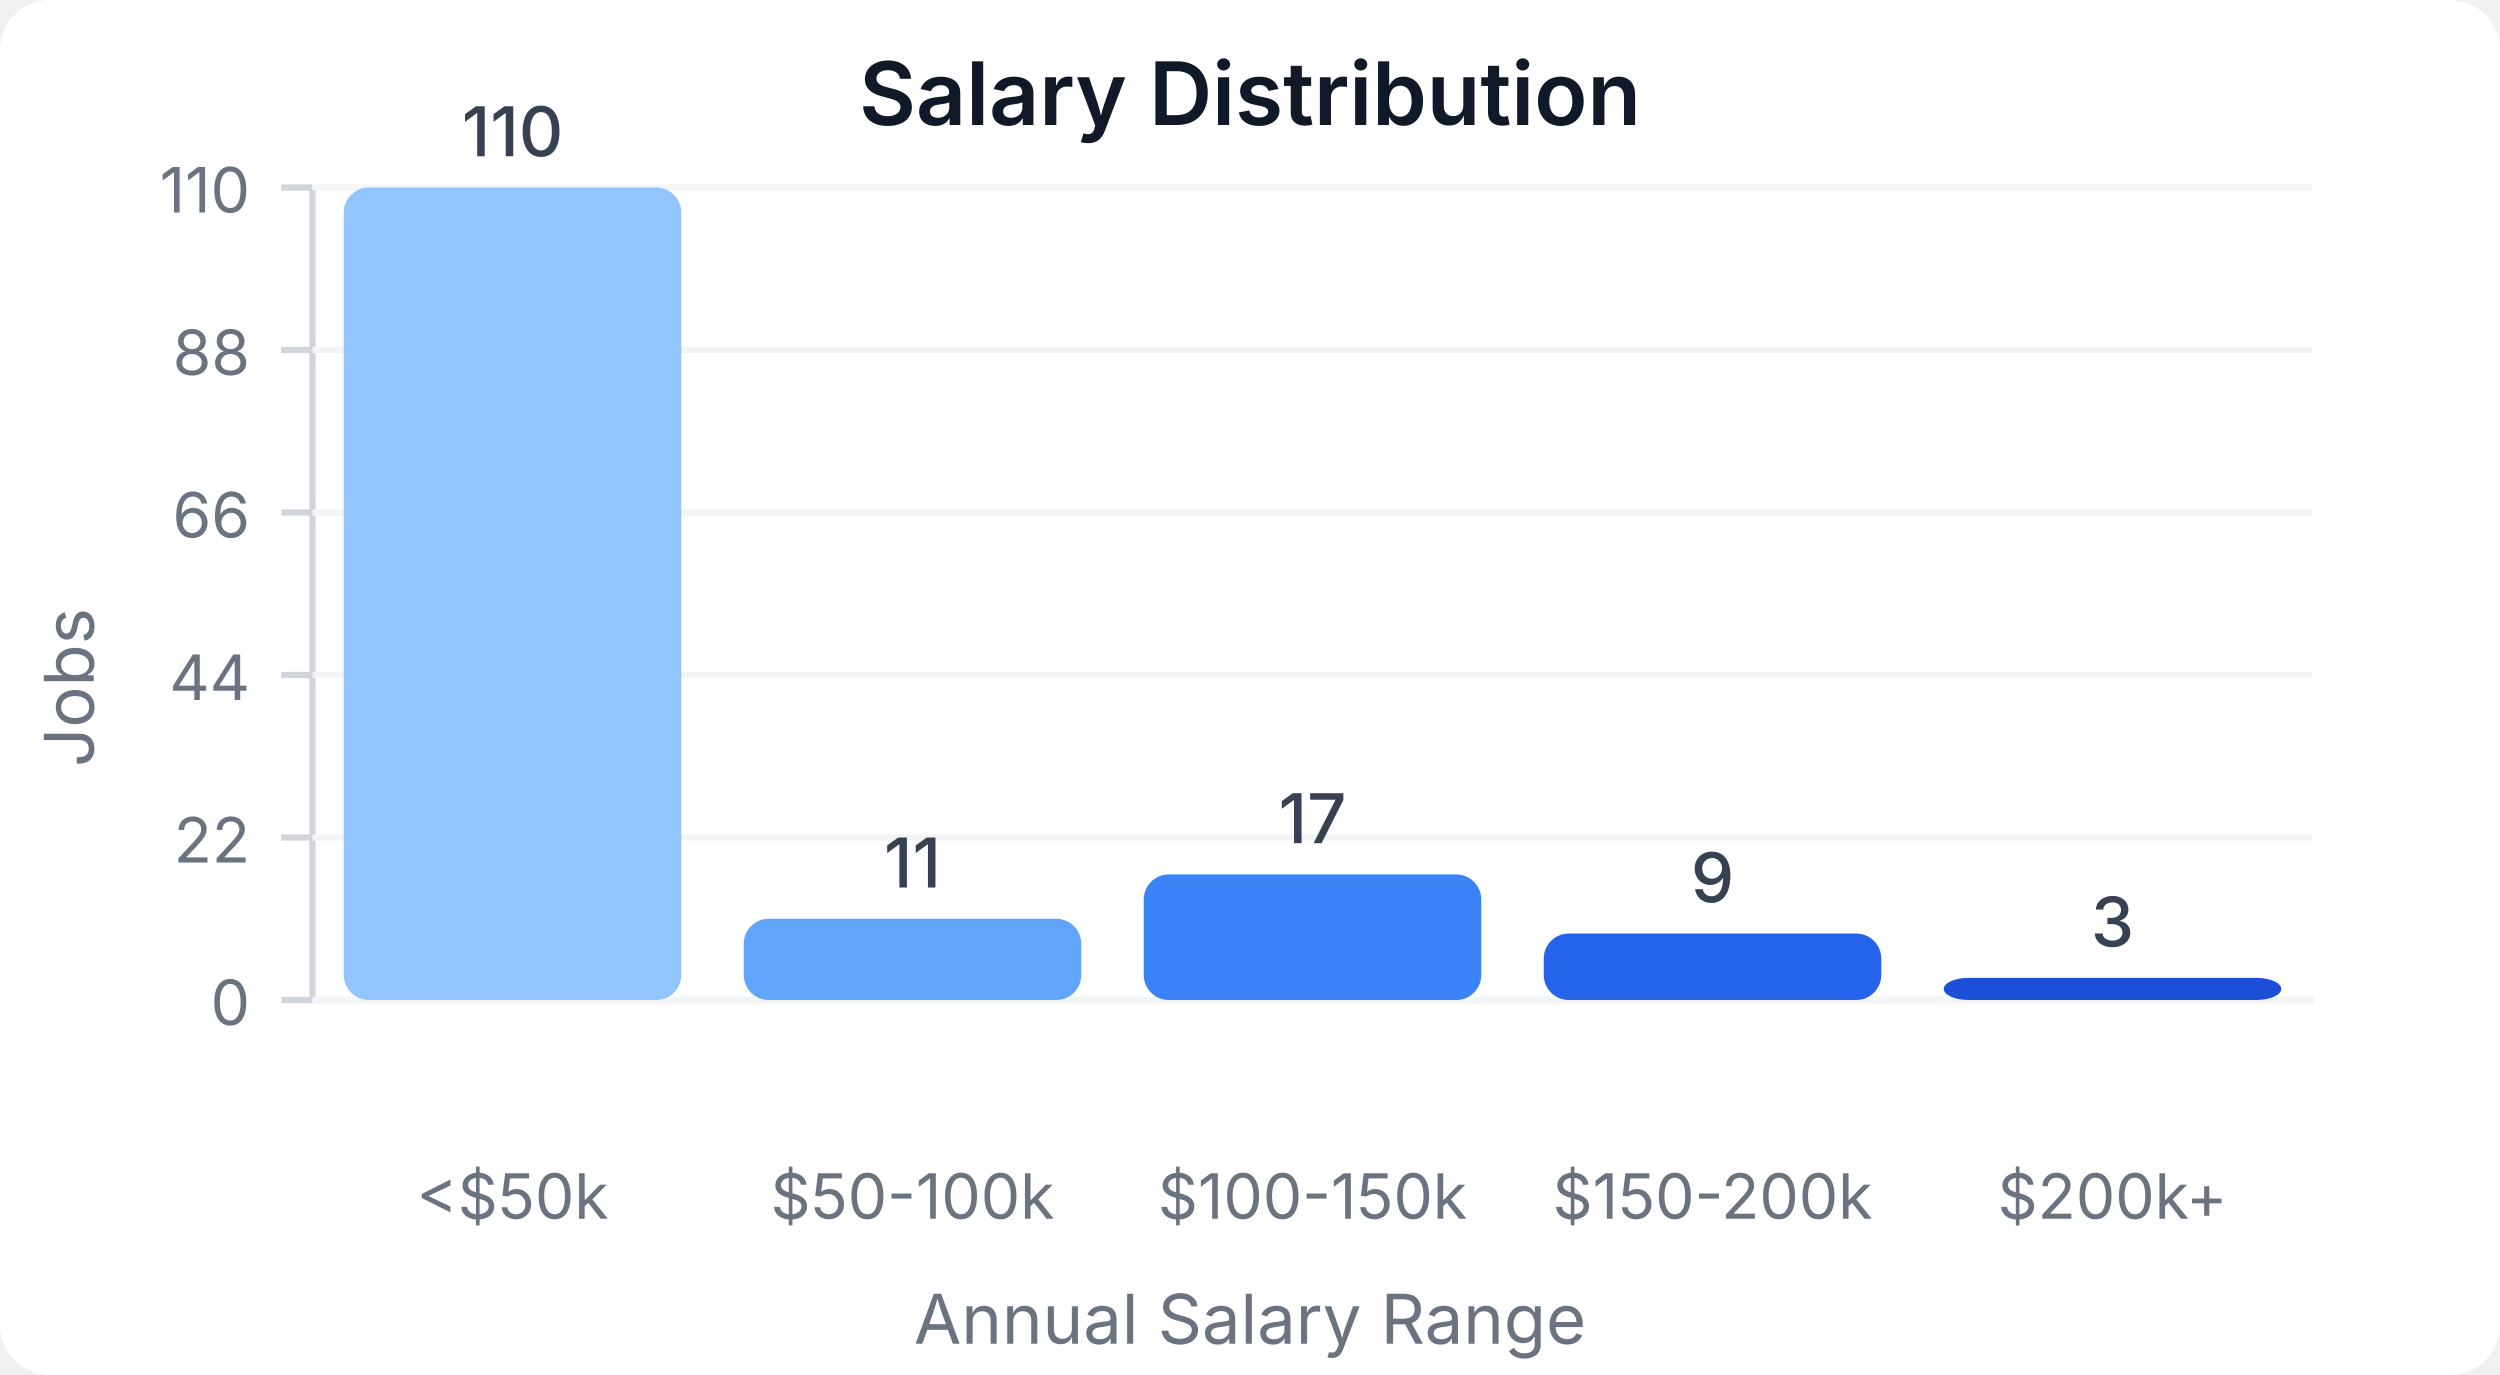
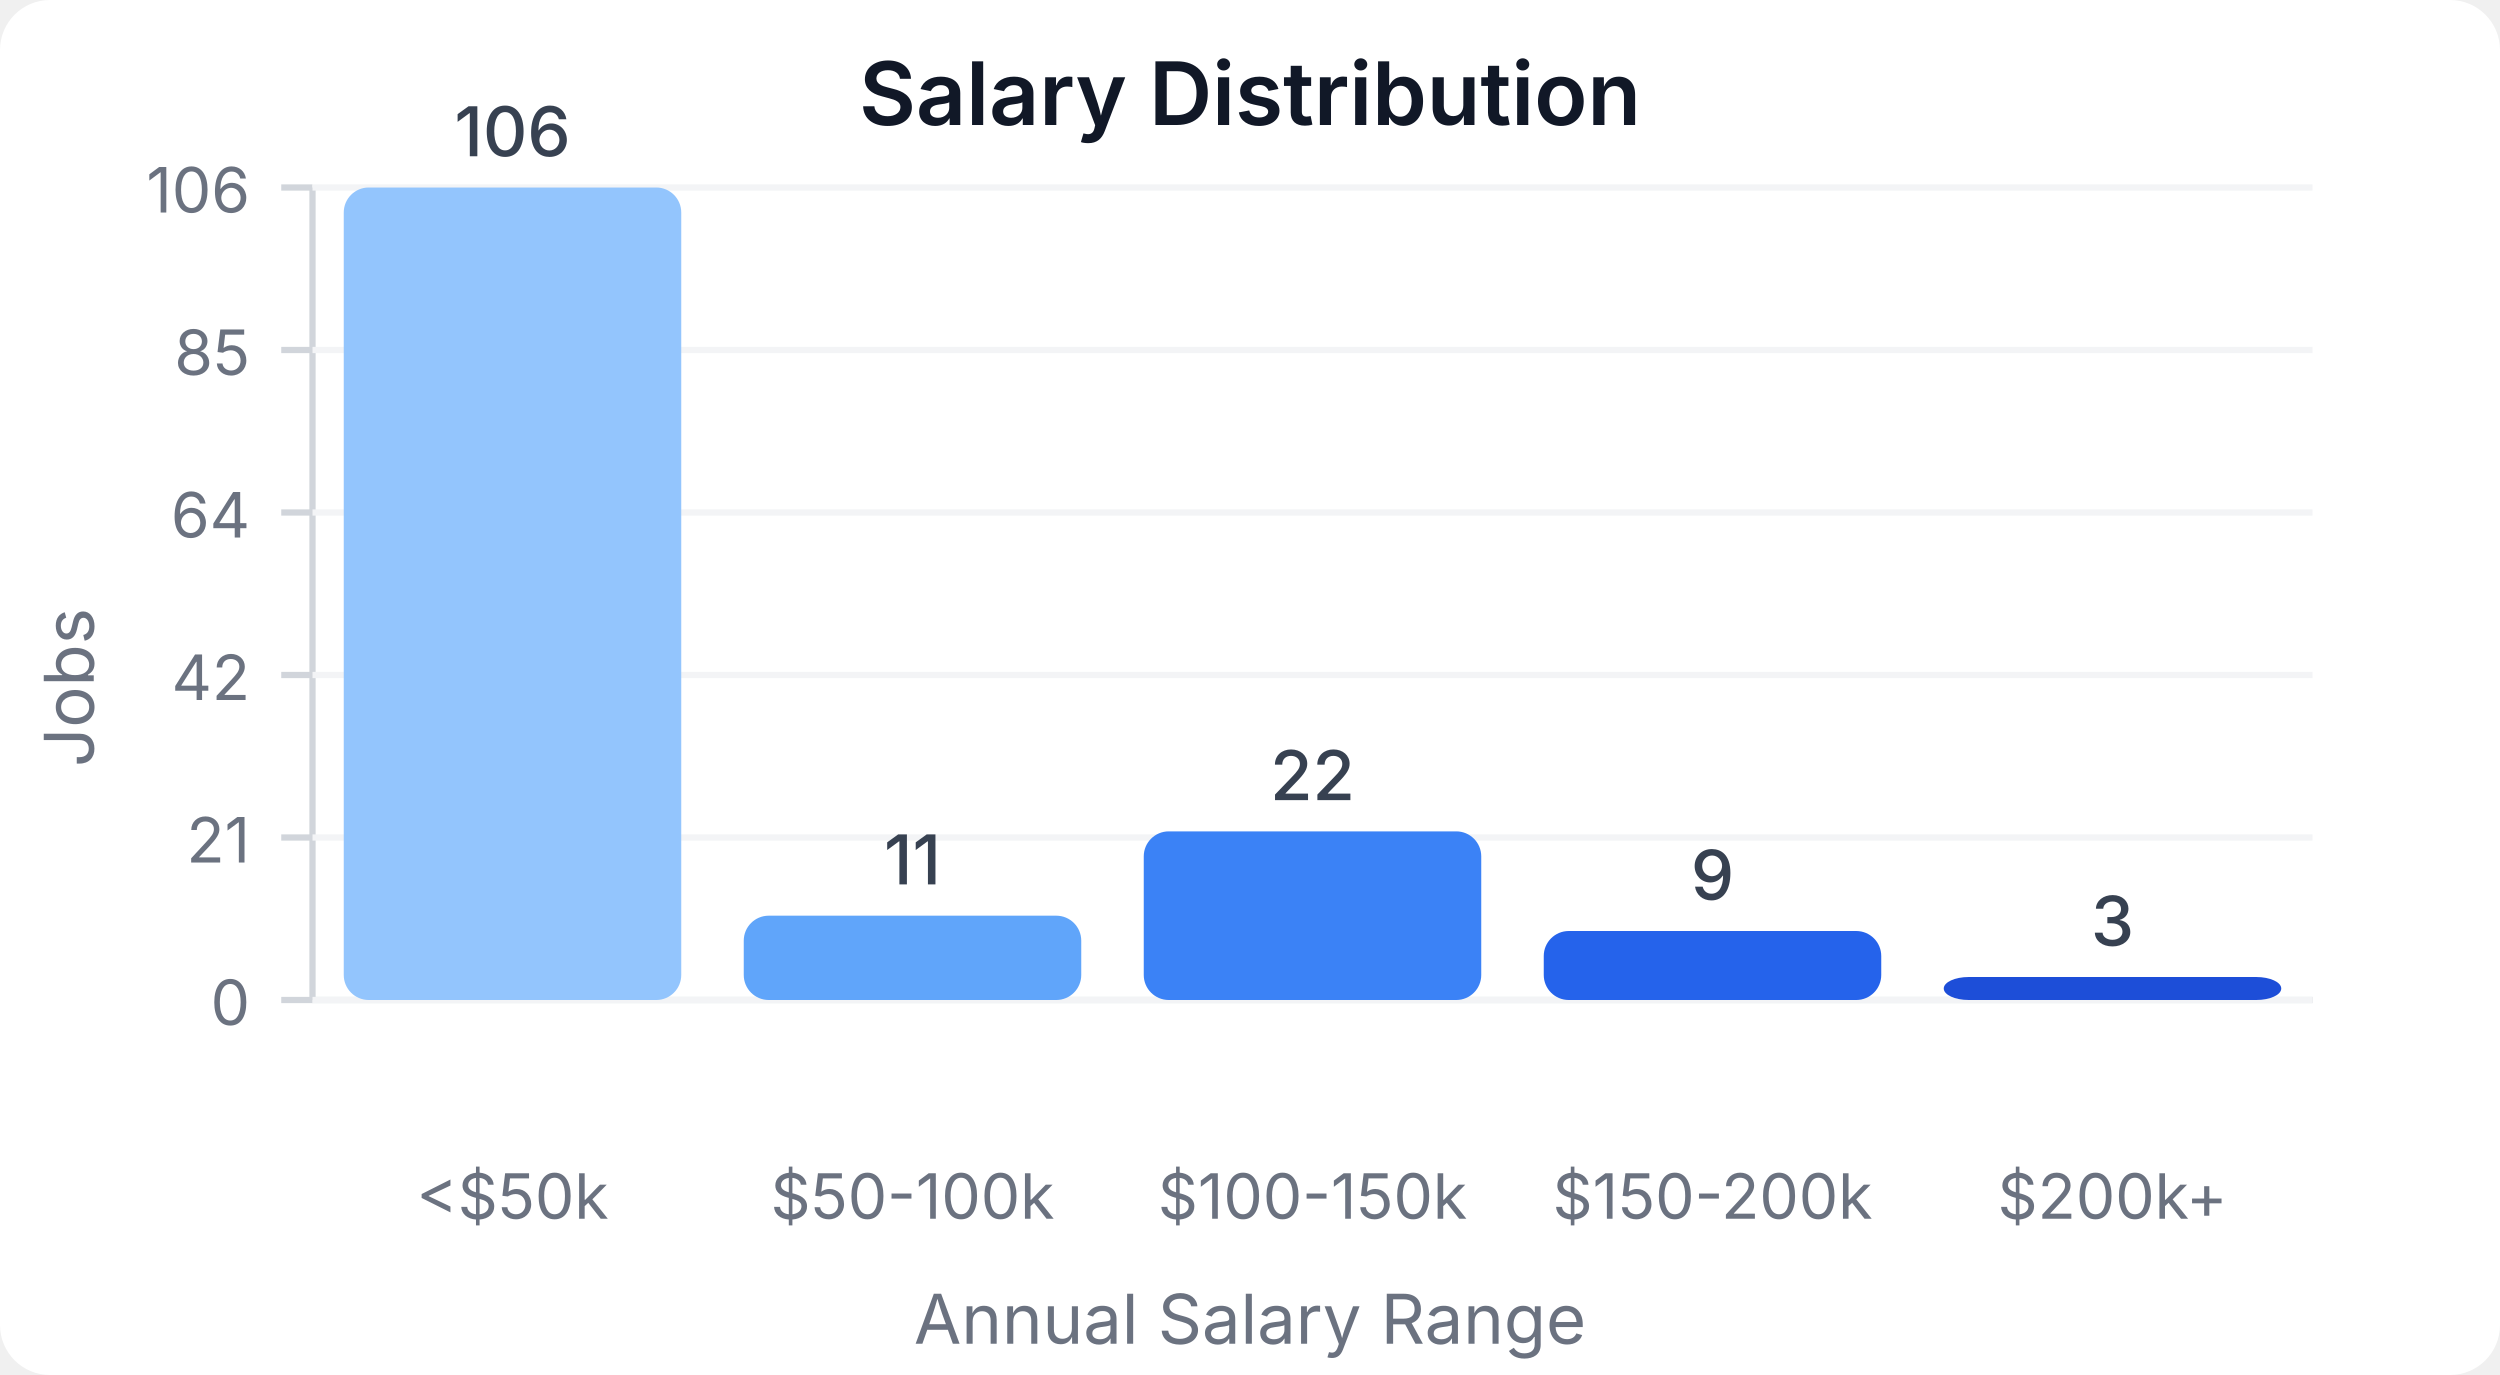
<svg xmlns="http://www.w3.org/2000/svg" width="400" height="220" viewBox="0 0 400 220">
  <style>
    text { font-family: system-ui, -apple-system, sans-serif; }
  </style>
  <rect width="400" height="220" fill="#ffffff" rx="8" />
  <text x="200" y="20" text-anchor="middle" font-size="14" font-weight="600" fill="#111827">Salary Distribution</text>
  <line x1="50" y1="30" x2="50" y2="160" stroke="#d1d5db" stroke-width="1" />
  <line x1="50" y1="160" x2="370" y2="160" stroke="#d1d5db" stroke-width="1" />
  <line x1="45" y1="160" x2="50" y2="160" stroke="#d1d5db" stroke-width="1" />
  <text x="40" y="164" text-anchor="end" font-size="10" fill="#6b7280">0</text>
  <line x1="50" y1="160" x2="370" y2="160" stroke="#f3f4f6" stroke-width="1" />
  <line x1="45" y1="134" x2="50" y2="134" stroke="#d1d5db" stroke-width="1" />
-   <text x="40" y="138" text-anchor="end" font-size="10" fill="#6b7280">22</text>
+   <text x="40" y="138" text-anchor="end" font-size="10" fill="#6b7280">21</text>
  <line x1="50" y1="134" x2="370" y2="134" stroke="#f3f4f6" stroke-width="1" />
  <line x1="45" y1="108" x2="50" y2="108" stroke="#d1d5db" stroke-width="1" />
-   <text x="40" y="112" text-anchor="end" font-size="10" fill="#6b7280">44</text>
+   <text x="40" y="112" text-anchor="end" font-size="10" fill="#6b7280">42</text>
  <line x1="50" y1="108" x2="370" y2="108" stroke="#f3f4f6" stroke-width="1" />
  <line x1="45" y1="82" x2="50" y2="82" stroke="#d1d5db" stroke-width="1" />
-   <text x="40" y="86" text-anchor="end" font-size="10" fill="#6b7280">66</text>
+   <text x="40" y="86" text-anchor="end" font-size="10" fill="#6b7280">64</text>
  <line x1="50" y1="82" x2="370" y2="82" stroke="#f3f4f6" stroke-width="1" />
  <line x1="45" y1="56" x2="50" y2="56" stroke="#d1d5db" stroke-width="1" />
-   <text x="40" y="60" text-anchor="end" font-size="10" fill="#6b7280">88</text>
+   <text x="40" y="60" text-anchor="end" font-size="10" fill="#6b7280">85</text>
  <line x1="50" y1="56" x2="370" y2="56" stroke="#f3f4f6" stroke-width="1" />
  <line x1="45" y1="30" x2="50" y2="30" stroke="#d1d5db" stroke-width="1" />
-   <text x="40" y="34" text-anchor="end" font-size="10" fill="#6b7280">110</text>
+   <text x="40" y="34" text-anchor="end" font-size="10" fill="#6b7280">106</text>
  <line x1="50" y1="30" x2="370" y2="30" stroke="#f3f4f6" stroke-width="1" />
  <rect x="55" y="30" width="54" height="130" fill="#93c5fd" rx="4" />
-   <text x="82" y="25" text-anchor="middle" font-size="11" fill="#374151" font-weight="500">110</text>
+   <text x="82" y="25" text-anchor="middle" font-size="11" fill="#374151" font-weight="500">106</text>
  <text x="82" y="195" text-anchor="middle" font-size="10" fill="#6b7280">&lt;$50k</text>
-   <rect x="119" y="147" width="54" height="13" fill="#60a5fa" rx="4" />
-   <text x="146" y="142" text-anchor="middle" font-size="11" fill="#374151" font-weight="500">11</text>
+   <rect x="119" y="146.509" width="54" height="13.491" fill="#60a5fa" rx="4" />
+   <text x="146" y="141.509" text-anchor="middle" font-size="11" fill="#374151" font-weight="500">11</text>
  <text x="146" y="195" text-anchor="middle" font-size="10" fill="#6b7280">$50-100k</text>
-   <rect x="183" y="139.909" width="54" height="20.091" fill="#3b82f6" rx="4" />
-   <text x="210" y="134.909" text-anchor="middle" font-size="11" fill="#374151" font-weight="500">17</text>
+   <rect x="183" y="133.019" width="54" height="26.981" fill="#3b82f6" rx="4" />
+   <text x="210" y="128.019" text-anchor="middle" font-size="11" fill="#374151" font-weight="500">22</text>
  <text x="210" y="195" text-anchor="middle" font-size="10" fill="#6b7280">$100-150k</text>
-   <rect x="247" y="149.364" width="54" height="10.636" fill="#2563eb" rx="4" />
-   <text x="274" y="144.364" text-anchor="middle" font-size="11" fill="#374151" font-weight="500">9</text>
+   <rect x="247" y="148.962" width="54" height="11.038" fill="#2563eb" rx="4" />
+   <text x="274" y="143.962" text-anchor="middle" font-size="11" fill="#374151" font-weight="500">9</text>
  <text x="274" y="195" text-anchor="middle" font-size="10" fill="#6b7280">$150-200k</text>
-   <rect x="311" y="156.455" width="54" height="3.545" fill="#1d4ed8" rx="4" />
-   <text x="338" y="151.455" text-anchor="middle" font-size="11" fill="#374151" font-weight="500">3</text>
+   <rect x="311" y="156.321" width="54" height="3.679" fill="#1d4ed8" rx="4" />
+   <text x="338" y="151.321" text-anchor="middle" font-size="11" fill="#374151" font-weight="500">3</text>
  <text x="338" y="195" text-anchor="middle" font-size="10" fill="#6b7280">$200k+</text>
  <text x="15" y="110" text-anchor="middle" font-size="11" fill="#6b7280" transform="rotate(-90, 15, 110)">Jobs</text>
  <text x="200" y="215" text-anchor="middle" font-size="11" fill="#6b7280">Annual Salary Range</text>
</svg>
